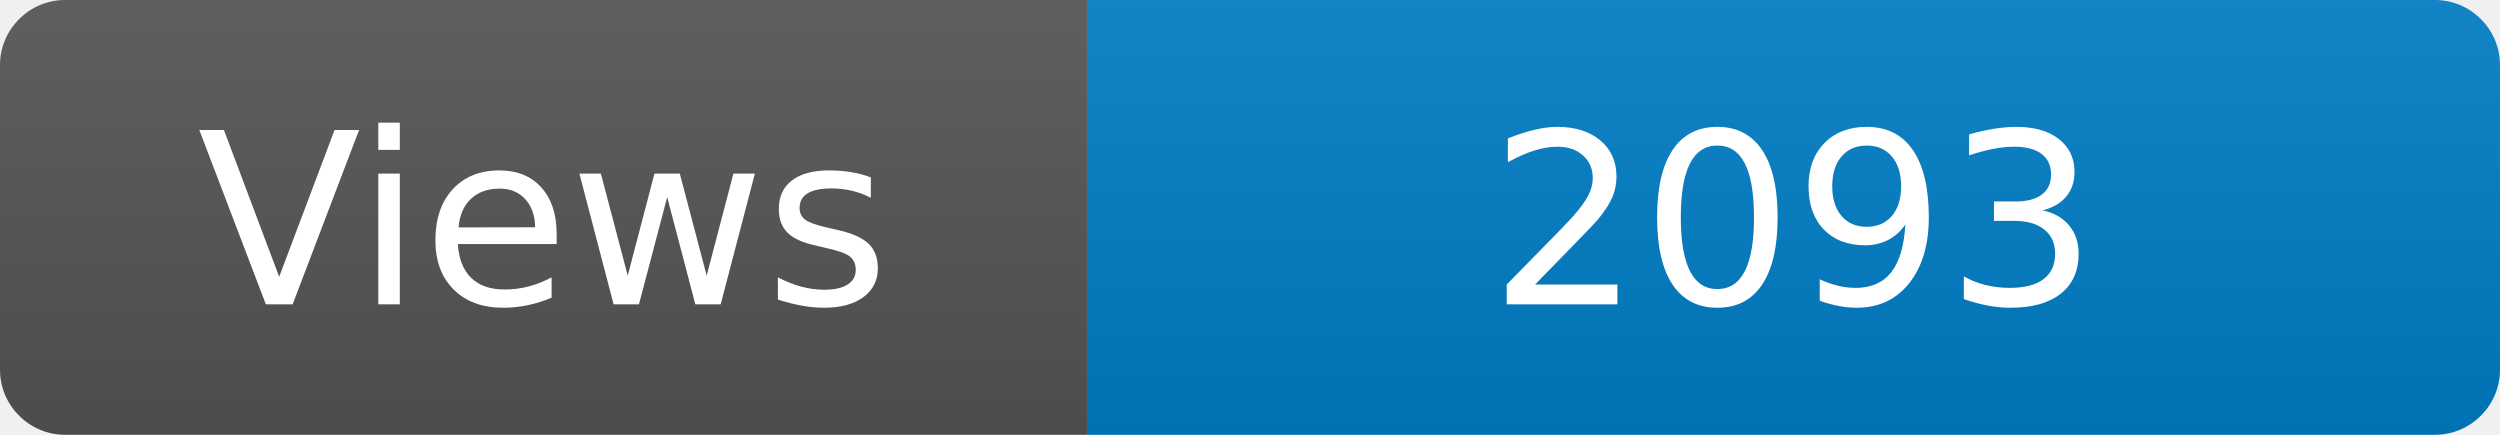
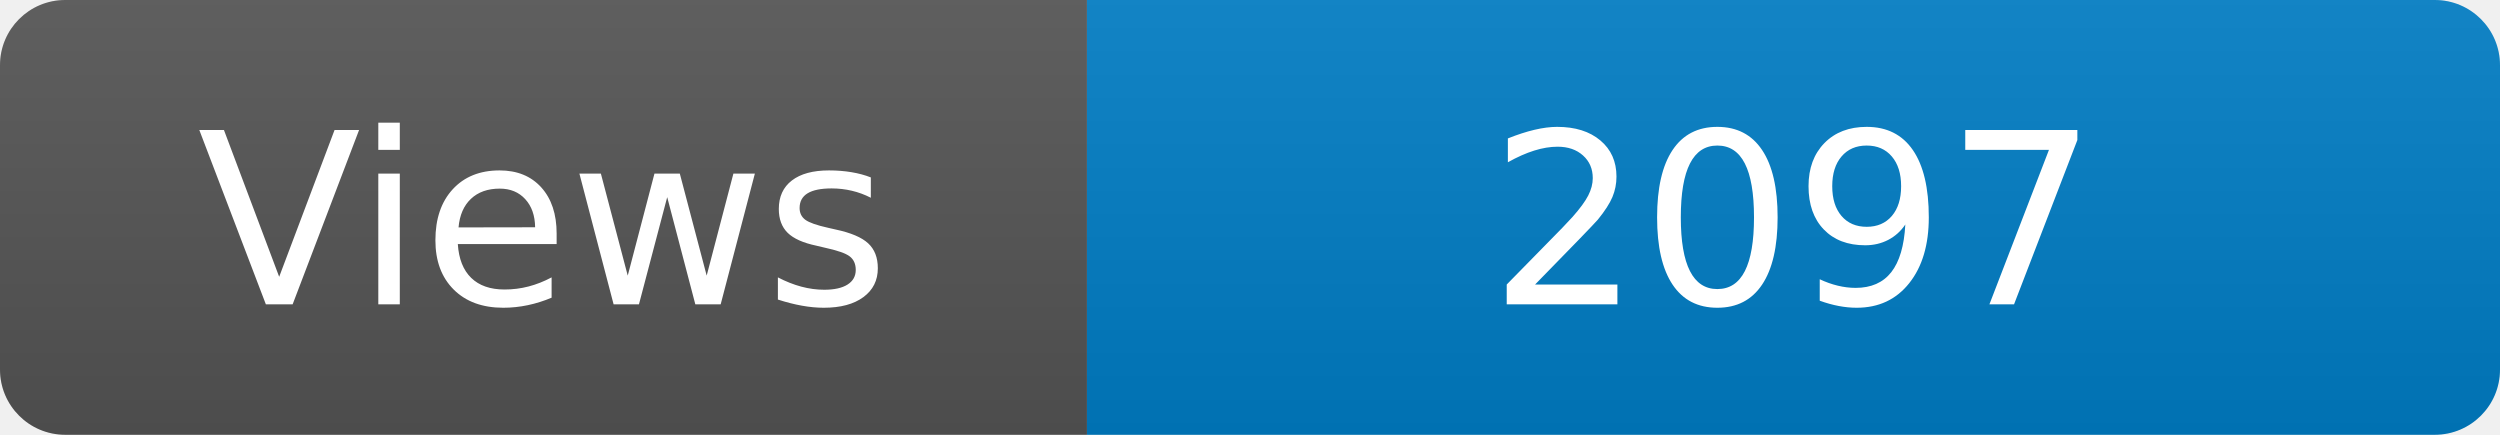
<svg xmlns="http://www.w3.org/2000/svg" width="115" height="20" role="img" aria-label="Maintained?: yes">
  <linearGradient id="s" x2="0" y2="100%">
    <stop offset="0" stop-color="#bbb" stop-opacity=".1" />
    <stop offset="1" stop-opacity=".1" />
  </linearGradient>
  <clipPath id="r">
    <rect width="115" height="20" rx="3" fill="#fff" />
  </clipPath>
  <g clip-path="url(#r)">
    <rect width="50" height="20" fill="#555" />
    <rect x="50" width="160" height="20" fill="#007ec6" />
    <rect width="115" height="20" fill="url(#s)" />
  </g>
  <g fill="#fff" text-anchor="middle" font-family="Verdana,Geneva,DejaVu Sans,sans-serif" font-size="110">
    <text x="250" y="140" transform="scale(.1)" fill="#fff">Views</text>
-     <text x="825" y="140" transform="scale(.1)" fill="#fff">2093</text>
+     <text x="825" y="140" transform="scale(.1)" fill="#fff">2097</text>
  </g>
</svg>
